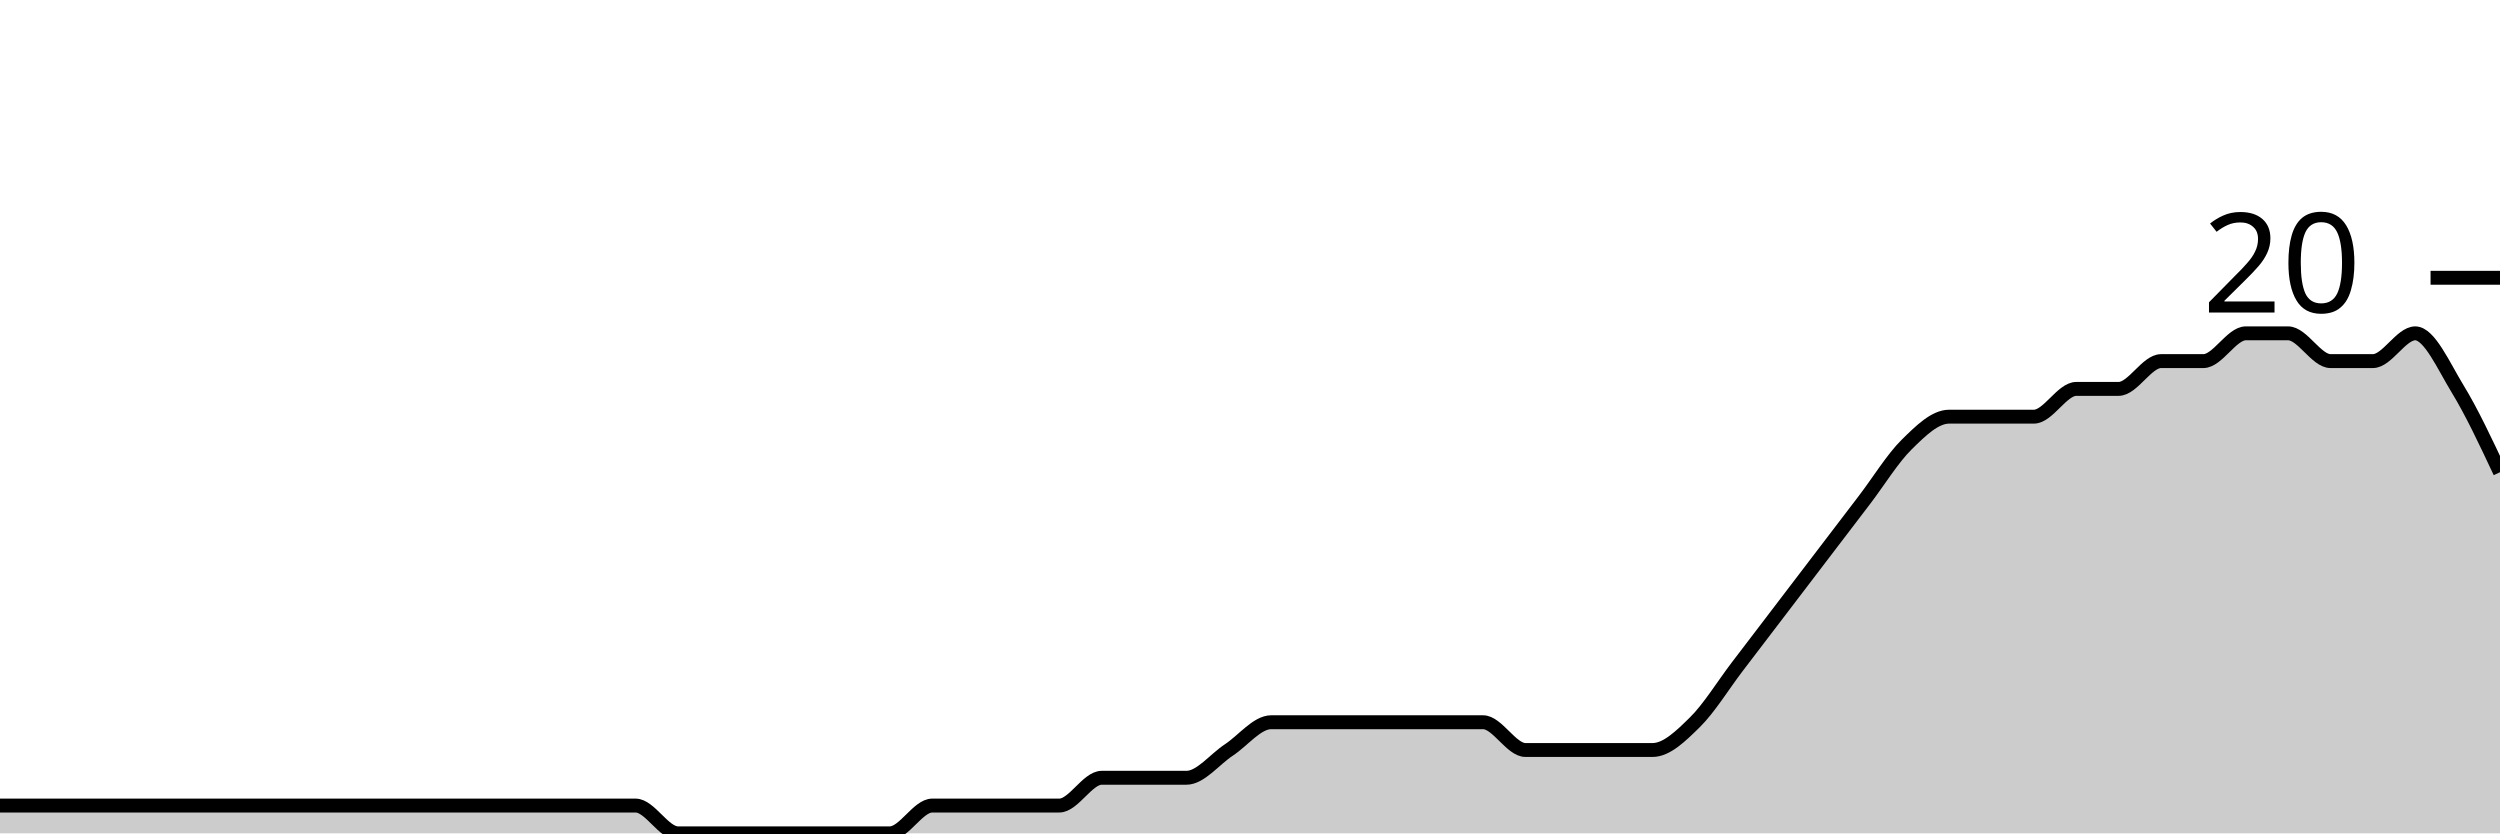
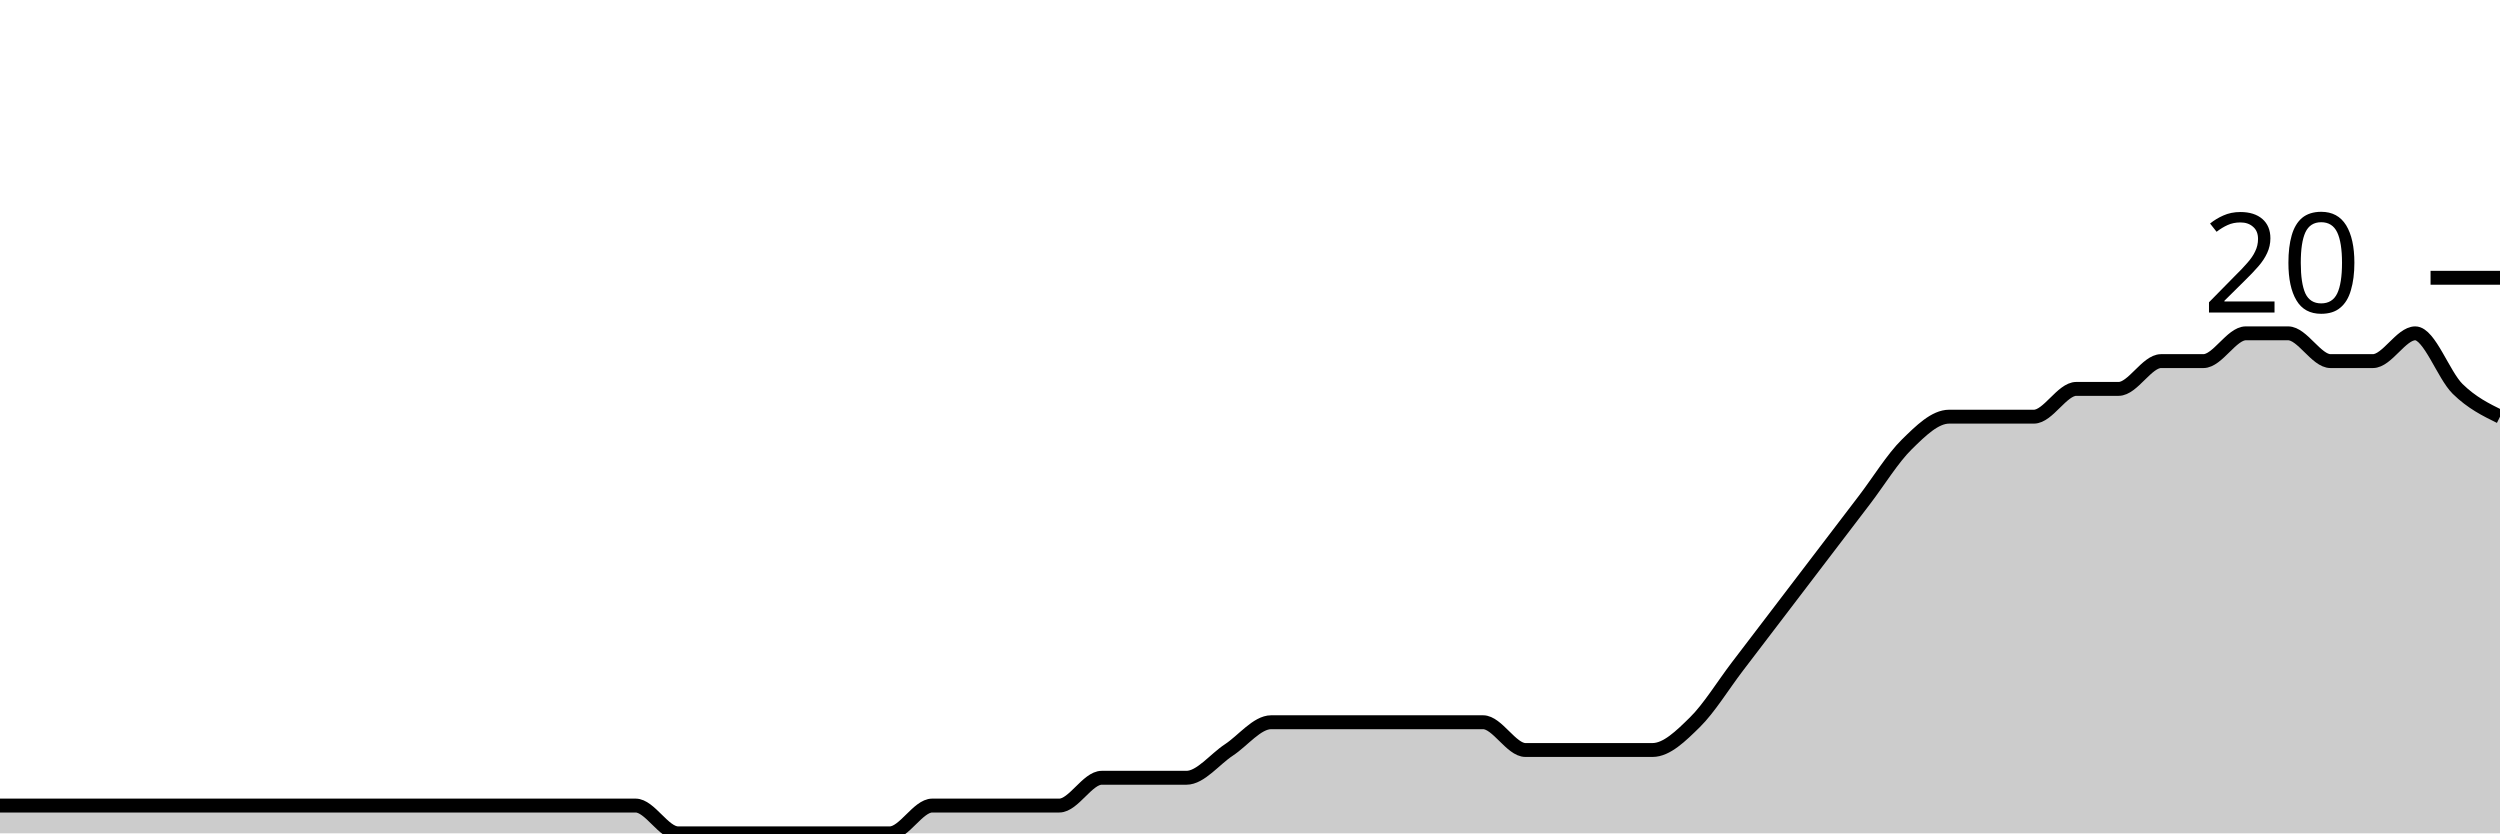
<svg xmlns="http://www.w3.org/2000/svg" viewBox="0 0 180 60">
  <g transform="translate(0,20)">
-     <path class="area" fill="rgba(0, 0, 0, 0.2)" d="M0,38C1.017,38,2.034,38,3.051,38C4.068,38,5.085,38,6.102,38C7.119,38,8.136,38,9.153,38C10.169,38,11.186,38,12.203,38C13.22,38,14.237,38,15.254,38C16.271,38,17.288,38,18.305,38C19.322,38,20.339,38,21.356,38C22.373,38,23.39,38,24.407,38C25.424,38,26.441,38,27.458,38C28.475,38,29.492,38,30.508,38C31.525,38,32.542,38,33.559,38C34.576,38,35.593,38,36.61,38C37.627,38,38.644,38,39.661,38C40.678,38,41.695,38,42.712,38C43.729,38,44.746,38,45.763,38C46.78,38,47.797,40,48.814,40C49.831,40,50.847,40,51.864,40C52.881,40,53.898,40,54.915,40C55.932,40,56.949,40,57.966,40C58.983,40,60,40,61.017,40C62.034,40,63.051,40,64.068,40C65.085,40,66.102,38,67.119,38C68.136,38,69.153,38,70.169,38C71.186,38,72.203,38,73.22,38C74.237,38,75.254,38,76.271,38C77.288,38,78.305,36,79.322,36C80.339,36,81.356,36,82.373,36C83.39,36,84.407,36,85.424,36C86.441,36,87.458,34.667,88.475,34C89.492,33.333,90.508,32,91.525,32C92.542,32,93.559,32,94.576,32C95.593,32,96.61,32,97.627,32C98.644,32,99.661,32,100.678,32C101.695,32,102.712,32,103.729,32C104.746,32,105.763,32,106.78,32C107.797,32,108.814,34,109.831,34C110.847,34,111.864,34,112.881,34C113.898,34,114.915,34,115.932,34C116.949,34,117.966,34,118.983,34C120,34,121.017,33,122.034,32C123.051,31,124.068,29.333,125.085,28C126.102,26.667,127.119,25.333,128.136,24C129.153,22.667,130.169,21.333,131.186,20C132.203,18.667,133.22,17.333,134.237,16C135.254,14.667,136.271,13,137.288,12C138.305,11,139.322,10,140.339,10C141.356,10,142.373,10,143.39,10C144.407,10,145.424,10,146.441,10C147.458,10,148.475,8,149.492,8C150.508,8,151.525,8,152.542,8C153.559,8,154.576,6,155.593,6C156.61,6,157.627,6,158.644,6C159.661,6,160.678,4,161.695,4C162.712,4,163.729,4,164.746,4C165.763,4,166.78,6,167.797,6C168.814,6,169.831,6,170.847,6C171.864,6,172.881,4,173.898,4C174.915,4,175.932,6.333,176.949,8C177.966,9.667,178.983,11.833,180,14L180,40C178.983,40,177.966,40,176.949,40C175.932,40,174.915,40,173.898,40C172.881,40,171.864,40,170.847,40C169.831,40,168.814,40,167.797,40C166.78,40,165.763,40,164.746,40C163.729,40,162.712,40,161.695,40C160.678,40,159.661,40,158.644,40C157.627,40,156.61,40,155.593,40C154.576,40,153.559,40,152.542,40C151.525,40,150.508,40,149.492,40C148.475,40,147.458,40,146.441,40C145.424,40,144.407,40,143.39,40C142.373,40,141.356,40,140.339,40C139.322,40,138.305,40,137.288,40C136.271,40,135.254,40,134.237,40C133.22,40,132.203,40,131.186,40C130.169,40,129.153,40,128.136,40C127.119,40,126.102,40,125.085,40C124.068,40,123.051,40,122.034,40C121.017,40,120,40,118.983,40C117.966,40,116.949,40,115.932,40C114.915,40,113.898,40,112.881,40C111.864,40,110.847,40,109.831,40C108.814,40,107.797,40,106.78,40C105.763,40,104.746,40,103.729,40C102.712,40,101.695,40,100.678,40C99.661,40,98.644,40,97.627,40C96.61,40,95.593,40,94.576,40C93.559,40,92.542,40,91.525,40C90.508,40,89.492,40,88.475,40C87.458,40,86.441,40,85.424,40C84.407,40,83.39,40,82.373,40C81.356,40,80.339,40,79.322,40C78.305,40,77.288,40,76.271,40C75.254,40,74.237,40,73.22,40C72.203,40,71.186,40,70.169,40C69.153,40,68.136,40,67.119,40C66.102,40,65.085,40,64.068,40C63.051,40,62.034,40,61.017,40C60,40,58.983,40,57.966,40C56.949,40,55.932,40,54.915,40C53.898,40,52.881,40,51.864,40C50.847,40,49.831,40,48.814,40C47.797,40,46.78,40,45.763,40C44.746,40,43.729,40,42.712,40C41.695,40,40.678,40,39.661,40C38.644,40,37.627,40,36.61,40C35.593,40,34.576,40,33.559,40C32.542,40,31.525,40,30.508,40C29.492,40,28.475,40,27.458,40C26.441,40,25.424,40,24.407,40C23.39,40,22.373,40,21.356,40C20.339,40,19.322,40,18.305,40C17.288,40,16.271,40,15.254,40C14.237,40,13.22,40,12.203,40C11.186,40,10.169,40,9.153,40C8.136,40,7.119,40,6.102,40C5.085,40,4.068,40,3.051,40C2.034,40,1.017,40,0,40Z" />
-     <path class="line" stroke="black" fill="none" d="M0,38C1.017,38,2.034,38,3.051,38C4.068,38,5.085,38,6.102,38C7.119,38,8.136,38,9.153,38C10.169,38,11.186,38,12.203,38C13.22,38,14.237,38,15.254,38C16.271,38,17.288,38,18.305,38C19.322,38,20.339,38,21.356,38C22.373,38,23.39,38,24.407,38C25.424,38,26.441,38,27.458,38C28.475,38,29.492,38,30.508,38C31.525,38,32.542,38,33.559,38C34.576,38,35.593,38,36.61,38C37.627,38,38.644,38,39.661,38C40.678,38,41.695,38,42.712,38C43.729,38,44.746,38,45.763,38C46.78,38,47.797,40,48.814,40C49.831,40,50.847,40,51.864,40C52.881,40,53.898,40,54.915,40C55.932,40,56.949,40,57.966,40C58.983,40,60,40,61.017,40C62.034,40,63.051,40,64.068,40C65.085,40,66.102,38,67.119,38C68.136,38,69.153,38,70.169,38C71.186,38,72.203,38,73.22,38C74.237,38,75.254,38,76.271,38C77.288,38,78.305,36,79.322,36C80.339,36,81.356,36,82.373,36C83.39,36,84.407,36,85.424,36C86.441,36,87.458,34.667,88.475,34C89.492,33.333,90.508,32,91.525,32C92.542,32,93.559,32,94.576,32C95.593,32,96.61,32,97.627,32C98.644,32,99.661,32,100.678,32C101.695,32,102.712,32,103.729,32C104.746,32,105.763,32,106.78,32C107.797,32,108.814,34,109.831,34C110.847,34,111.864,34,112.881,34C113.898,34,114.915,34,115.932,34C116.949,34,117.966,34,118.983,34C120,34,121.017,33,122.034,32C123.051,31,124.068,29.333,125.085,28C126.102,26.667,127.119,25.333,128.136,24C129.153,22.667,130.169,21.333,131.186,20C132.203,18.667,133.22,17.333,134.237,16C135.254,14.667,136.271,13,137.288,12C138.305,11,139.322,10,140.339,10C141.356,10,142.373,10,143.39,10C144.407,10,145.424,10,146.441,10C147.458,10,148.475,8,149.492,8C150.508,8,151.525,8,152.542,8C153.559,8,154.576,6,155.593,6C156.61,6,157.627,6,158.644,6C159.661,6,160.678,4,161.695,4C162.712,4,163.729,4,164.746,4C165.763,4,166.78,6,167.797,6C168.814,6,169.831,6,170.847,6C171.864,6,172.881,4,173.898,4C174.915,4,175.932,6.333,176.949,8C177.966,9.667,178.983,11.833,180,14" />
+     <path class="area" fill="rgba(0, 0, 0, 0.2)" d="M0,38C1.017,38,2.034,38,3.051,38C4.068,38,5.085,38,6.102,38C7.119,38,8.136,38,9.153,38C10.169,38,11.186,38,12.203,38C13.22,38,14.237,38,15.254,38C16.271,38,17.288,38,18.305,38C19.322,38,20.339,38,21.356,38C22.373,38,23.39,38,24.407,38C25.424,38,26.441,38,27.458,38C28.475,38,29.492,38,30.508,38C31.525,38,32.542,38,33.559,38C34.576,38,35.593,38,36.61,38C37.627,38,38.644,38,39.661,38C40.678,38,41.695,38,42.712,38C43.729,38,44.746,38,45.763,38C46.78,38,47.797,40,48.814,40C49.831,40,50.847,40,51.864,40C52.881,40,53.898,40,54.915,40C55.932,40,56.949,40,57.966,40C58.983,40,60,40,61.017,40C62.034,40,63.051,40,64.068,40C65.085,40,66.102,38,67.119,38C68.136,38,69.153,38,70.169,38C71.186,38,72.203,38,73.22,38C74.237,38,75.254,38,76.271,38C77.288,38,78.305,36,79.322,36C80.339,36,81.356,36,82.373,36C83.39,36,84.407,36,85.424,36C86.441,36,87.458,34.667,88.475,34C89.492,33.333,90.508,32,91.525,32C92.542,32,93.559,32,94.576,32C95.593,32,96.61,32,97.627,32C98.644,32,99.661,32,100.678,32C101.695,32,102.712,32,103.729,32C104.746,32,105.763,32,106.78,32C107.797,32,108.814,34,109.831,34C110.847,34,111.864,34,112.881,34C113.898,34,114.915,34,115.932,34C116.949,34,117.966,34,118.983,34C120,34,121.017,33,122.034,32C123.051,31,124.068,29.333,125.085,28C126.102,26.667,127.119,25.333,128.136,24C129.153,22.667,130.169,21.333,131.186,20C132.203,18.667,133.22,17.333,134.237,16C135.254,14.667,136.271,13,137.288,12C138.305,11,139.322,10,140.339,10C141.356,10,142.373,10,143.39,10C144.407,10,145.424,10,146.441,10C147.458,10,148.475,8,149.492,8C150.508,8,151.525,8,152.542,8C153.559,8,154.576,6,155.593,6C156.61,6,157.627,6,158.644,6C159.661,6,160.678,4,161.695,4C162.712,4,163.729,4,164.746,4C165.763,4,166.78,6,167.797,6C168.814,6,169.831,6,170.847,6C171.864,6,172.881,4,173.898,4C174.915,4,175.932,7,176.949,8C177.966,9,178.983,9.5,180,10L180,40C178.983,40,177.966,40,176.949,40C175.932,40,174.915,40,173.898,40C172.881,40,171.864,40,170.847,40C169.831,40,168.814,40,167.797,40C166.78,40,165.763,40,164.746,40C163.729,40,162.712,40,161.695,40C160.678,40,159.661,40,158.644,40C157.627,40,156.61,40,155.593,40C154.576,40,153.559,40,152.542,40C151.525,40,150.508,40,149.492,40C148.475,40,147.458,40,146.441,40C145.424,40,144.407,40,143.39,40C142.373,40,141.356,40,140.339,40C139.322,40,138.305,40,137.288,40C136.271,40,135.254,40,134.237,40C133.22,40,132.203,40,131.186,40C130.169,40,129.153,40,128.136,40C127.119,40,126.102,40,125.085,40C124.068,40,123.051,40,122.034,40C121.017,40,120,40,118.983,40C117.966,40,116.949,40,115.932,40C114.915,40,113.898,40,112.881,40C111.864,40,110.847,40,109.831,40C108.814,40,107.797,40,106.78,40C105.763,40,104.746,40,103.729,40C102.712,40,101.695,40,100.678,40C99.661,40,98.644,40,97.627,40C96.61,40,95.593,40,94.576,40C93.559,40,92.542,40,91.525,40C90.508,40,89.492,40,88.475,40C87.458,40,86.441,40,85.424,40C84.407,40,83.39,40,82.373,40C81.356,40,80.339,40,79.322,40C78.305,40,77.288,40,76.271,40C75.254,40,74.237,40,73.22,40C72.203,40,71.186,40,70.169,40C69.153,40,68.136,40,67.119,40C66.102,40,65.085,40,64.068,40C63.051,40,62.034,40,61.017,40C60,40,58.983,40,57.966,40C56.949,40,55.932,40,54.915,40C53.898,40,52.881,40,51.864,40C50.847,40,49.831,40,48.814,40C47.797,40,46.78,40,45.763,40C44.746,40,43.729,40,42.712,40C41.695,40,40.678,40,39.661,40C38.644,40,37.627,40,36.61,40C35.593,40,34.576,40,33.559,40C32.542,40,31.525,40,30.508,40C29.492,40,28.475,40,27.458,40C26.441,40,25.424,40,24.407,40C23.39,40,22.373,40,21.356,40C20.339,40,19.322,40,18.305,40C17.288,40,16.271,40,15.254,40C14.237,40,13.22,40,12.203,40C11.186,40,10.169,40,9.153,40C8.136,40,7.119,40,6.102,40C5.085,40,4.068,40,3.051,40C2.034,40,1.017,40,0,40Z" />
+     <path class="line" stroke="black" fill="none" d="M0,38C1.017,38,2.034,38,3.051,38C4.068,38,5.085,38,6.102,38C7.119,38,8.136,38,9.153,38C10.169,38,11.186,38,12.203,38C13.22,38,14.237,38,15.254,38C16.271,38,17.288,38,18.305,38C19.322,38,20.339,38,21.356,38C22.373,38,23.39,38,24.407,38C25.424,38,26.441,38,27.458,38C28.475,38,29.492,38,30.508,38C31.525,38,32.542,38,33.559,38C34.576,38,35.593,38,36.61,38C37.627,38,38.644,38,39.661,38C40.678,38,41.695,38,42.712,38C43.729,38,44.746,38,45.763,38C46.78,38,47.797,40,48.814,40C49.831,40,50.847,40,51.864,40C52.881,40,53.898,40,54.915,40C55.932,40,56.949,40,57.966,40C58.983,40,60,40,61.017,40C62.034,40,63.051,40,64.068,40C65.085,40,66.102,38,67.119,38C68.136,38,69.153,38,70.169,38C71.186,38,72.203,38,73.22,38C74.237,38,75.254,38,76.271,38C77.288,38,78.305,36,79.322,36C80.339,36,81.356,36,82.373,36C83.39,36,84.407,36,85.424,36C86.441,36,87.458,34.667,88.475,34C89.492,33.333,90.508,32,91.525,32C92.542,32,93.559,32,94.576,32C95.593,32,96.61,32,97.627,32C98.644,32,99.661,32,100.678,32C101.695,32,102.712,32,103.729,32C104.746,32,105.763,32,106.78,32C107.797,32,108.814,34,109.831,34C110.847,34,111.864,34,112.881,34C113.898,34,114.915,34,115.932,34C116.949,34,117.966,34,118.983,34C120,34,121.017,33,122.034,32C123.051,31,124.068,29.333,125.085,28C126.102,26.667,127.119,25.333,128.136,24C129.153,22.667,130.169,21.333,131.186,20C132.203,18.667,133.22,17.333,134.237,16C135.254,14.667,136.271,13,137.288,12C138.305,11,139.322,10,140.339,10C141.356,10,142.373,10,143.39,10C144.407,10,145.424,10,146.441,10C147.458,10,148.475,8,149.492,8C150.508,8,151.525,8,152.542,8C153.559,8,154.576,6,155.593,6C156.61,6,157.627,6,158.644,6C159.661,6,160.678,4,161.695,4C162.712,4,163.729,4,164.746,4C165.763,4,166.78,6,167.797,6C168.814,6,169.831,6,170.847,6C171.864,6,172.881,4,173.898,4C174.915,4,175.932,7,176.949,8C177.966,9,178.983,9.5,180,10" />
    <path class="axis-ceiling" stroke-width="1" stroke="black" fill="none" d="M175,0L180,0" />
    <text class="axis-ceiling-label" font-family="sans-serif" text-anchor="end" font-size="10px" x="170" y="2.5">20</text>
  </g>
</svg>
